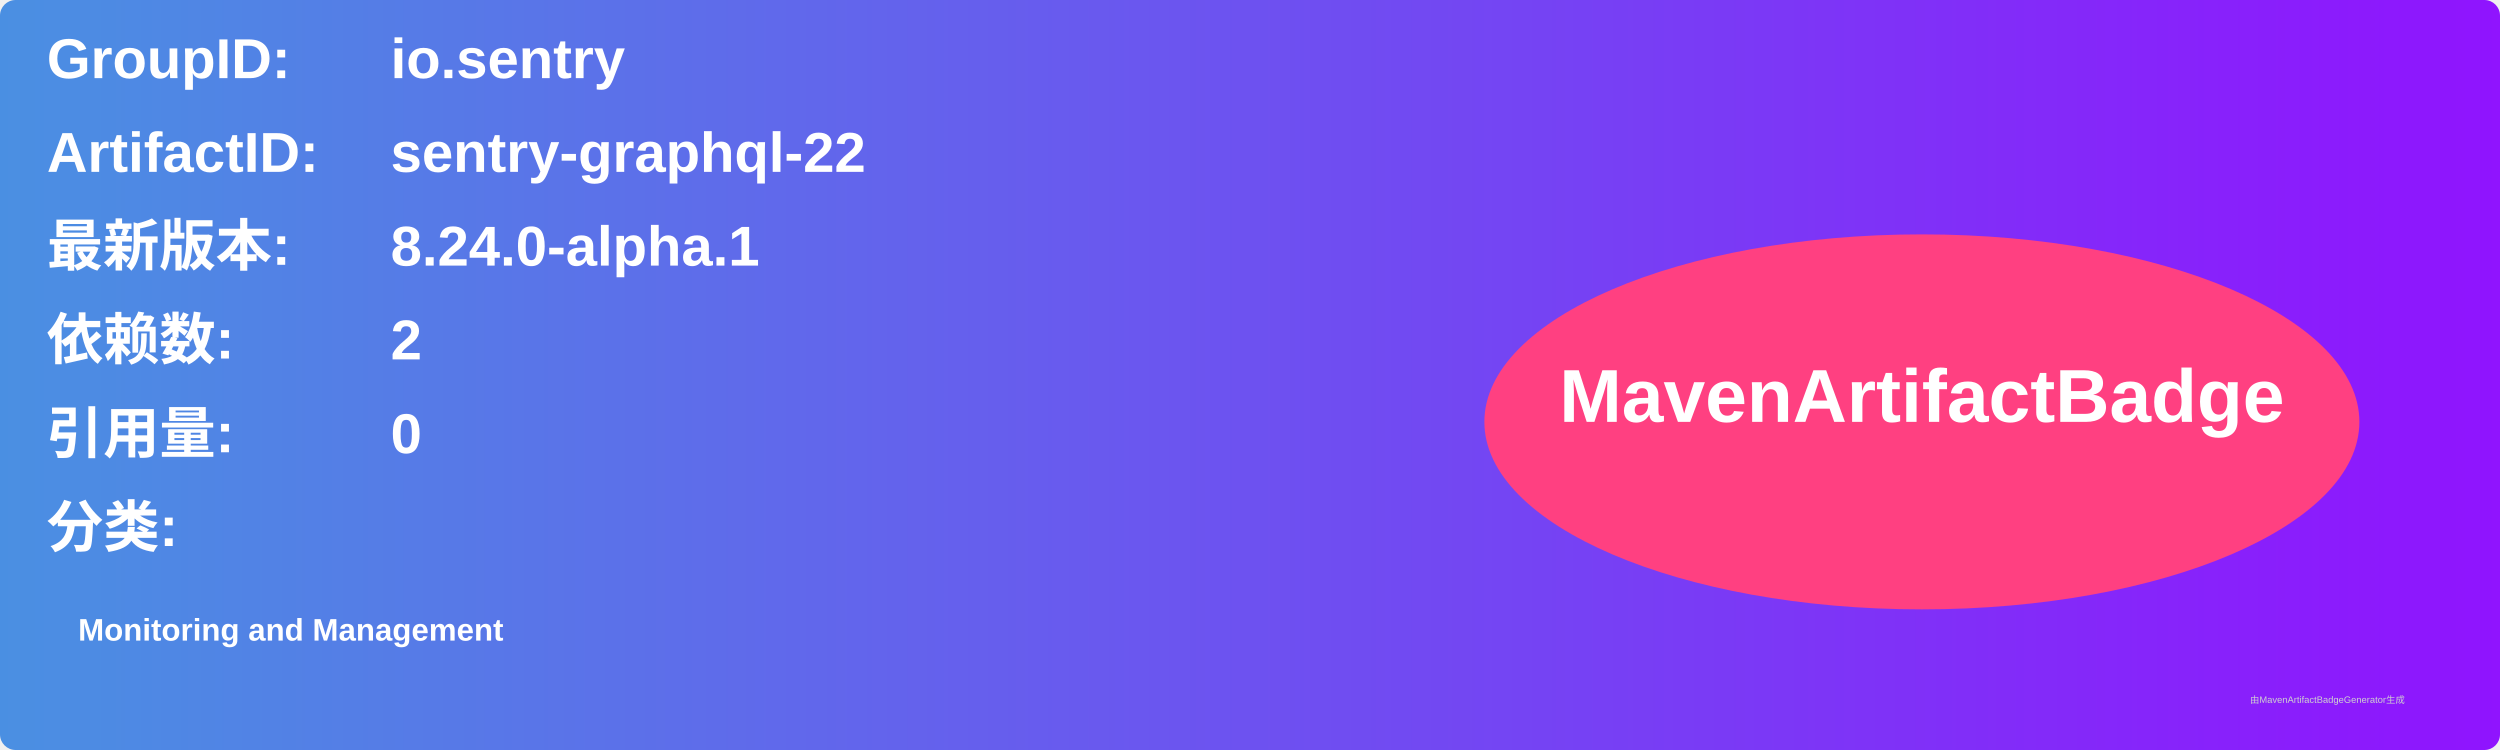
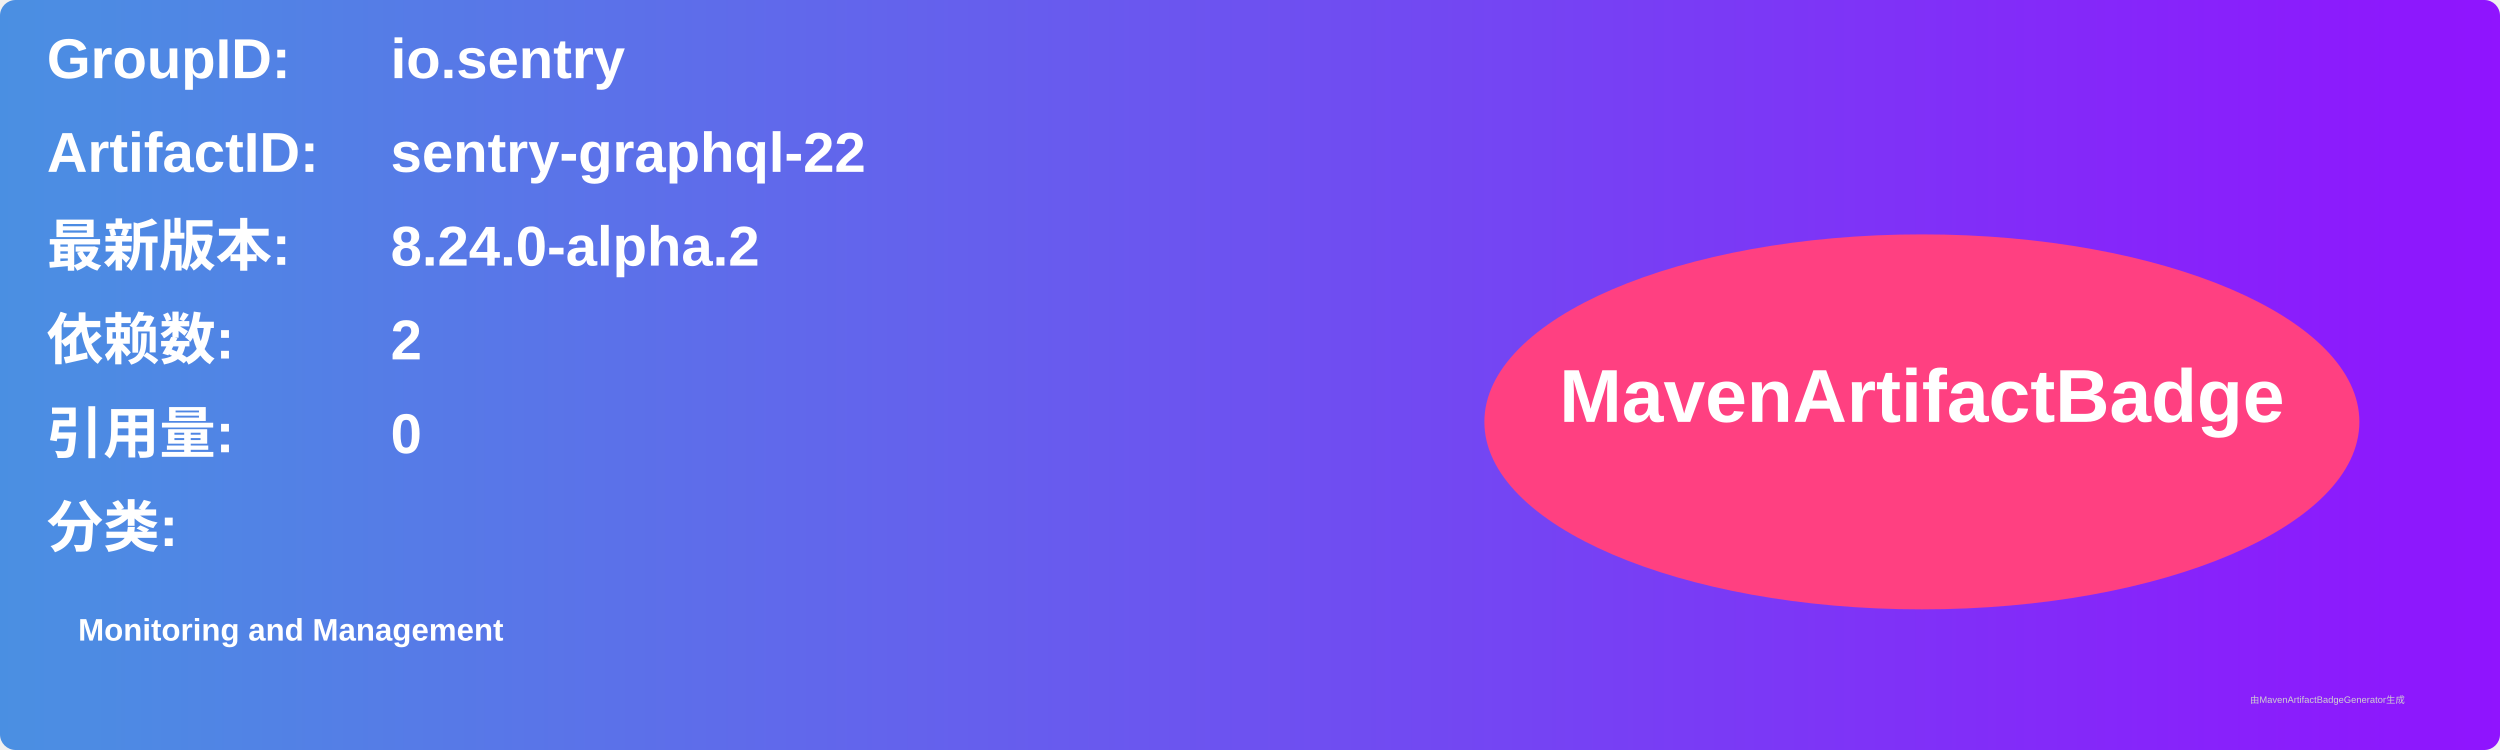
<svg xmlns="http://www.w3.org/2000/svg" width="800" height="240" viewBox="0 0 800 240">
  <linearGradient id="grad" x1="0%" y1="0%" x2="100%" y2="0%">
    <stop offset="0%" stop-color="#4a90e2" />
    <stop offset="100%" stop-color="#9013fe" />
  </linearGradient>
  <rect width="100%" height="100%" rx="5" ry="5" fill="url(#grad)" />
  <g transform="translate(15, 15)">
    <text x="0" y="10" font-family="Arial" font-size="18" fill="white" font-weight="bold" width="260">GroupID:</text>
    <text x="110" y="10" font-family="Arial" font-size="18" fill="white" font-weight="bold" width="460">io.sentry</text>
    <text x="0" y="40" font-family="Arial" font-size="18" fill="white" font-weight="bold" width="260">ArtifactID:</text>
    <text x="110" y="40" font-family="Arial" font-size="18" fill="white" font-weight="bold" width="460">sentry-graphql-22</text>
    <text x="0" y="70" font-family="Arial" font-size="18" fill="white" font-weight="bold">最新版本:</text>
    <text x="110" y="70" font-family="Arial" font-size="18" fill="white" font-weight="bold">
-       <tspan font-weight="bold">8.24.0-alpha.1</tspan>
+       <tspan font-weight="bold">8.24.0-alpha.2</tspan>
    </text>
    <text x="0" y="100" font-family="Arial" font-size="18" fill="white" font-weight="bold">依赖数: </text>
    <text x="110" y="100" font-family="Arial" font-size="18" fill="white">
      <tspan font-weight="bold">2</tspan>
    </text>
    <text x="0" y="130" font-family="Arial" font-size="18" fill="white" font-weight="bold">引用量: </text>
    <text x="110" y="130" font-family="Arial" font-size="18" fill="white">
      <tspan font-weight="bold">0</tspan>
    </text>
    <text x="0" y="160" font-family="Arial" font-size="18" fill="white" font-weight="bold">分类:</text>
    <text x="10" y="190" font-family="Arial" font-size="10" fill="white">
      <tspan font-weight="bold">Monitoring and Management</tspan>
    </text>
    <ellipse cx="600" cy="120" rx="140" ry="60" fill="#ff4081" />
    <text x="600" y="120" text-anchor="middle" font-family="Arial" font-size="24" fill="white" font-weight="bold">MavenArtifactBadge</text>
  </g>
  <text x="720" y="225" font-family="Arial" font-size="3" fill="#d0d0d0">由MavenArtifactBadgeGenerator生成</text>
</svg>
